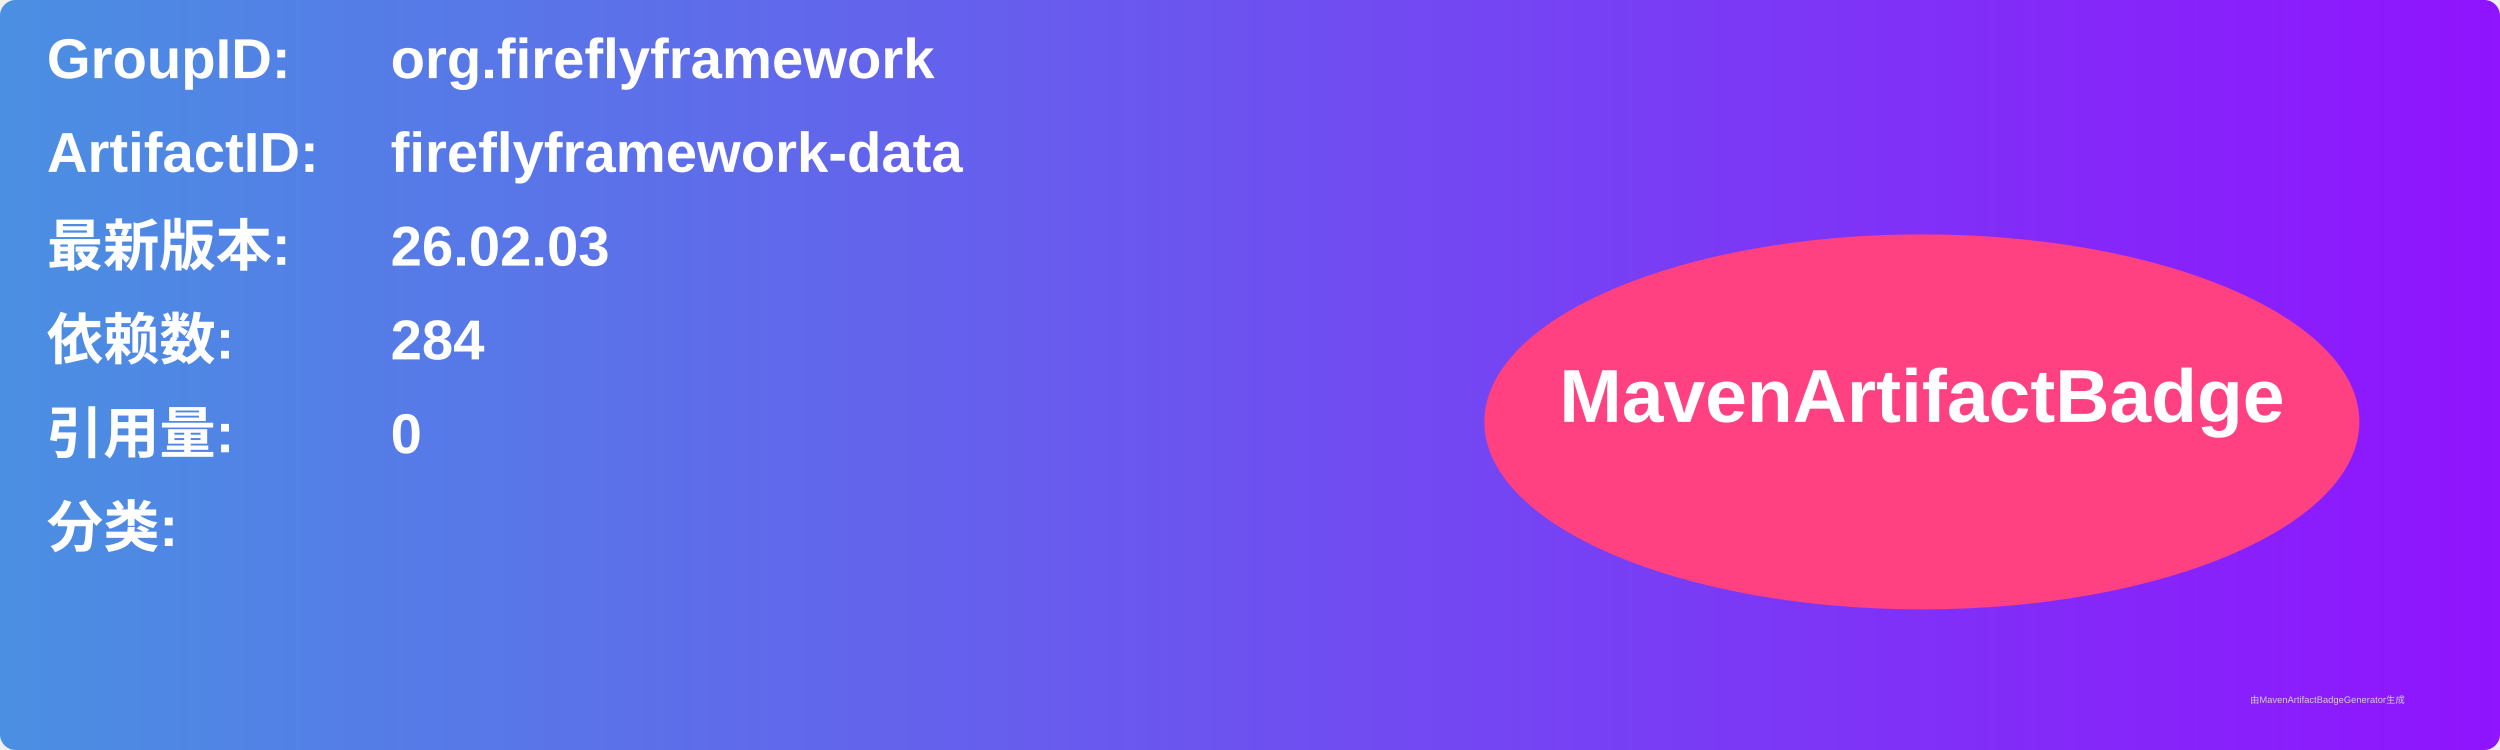
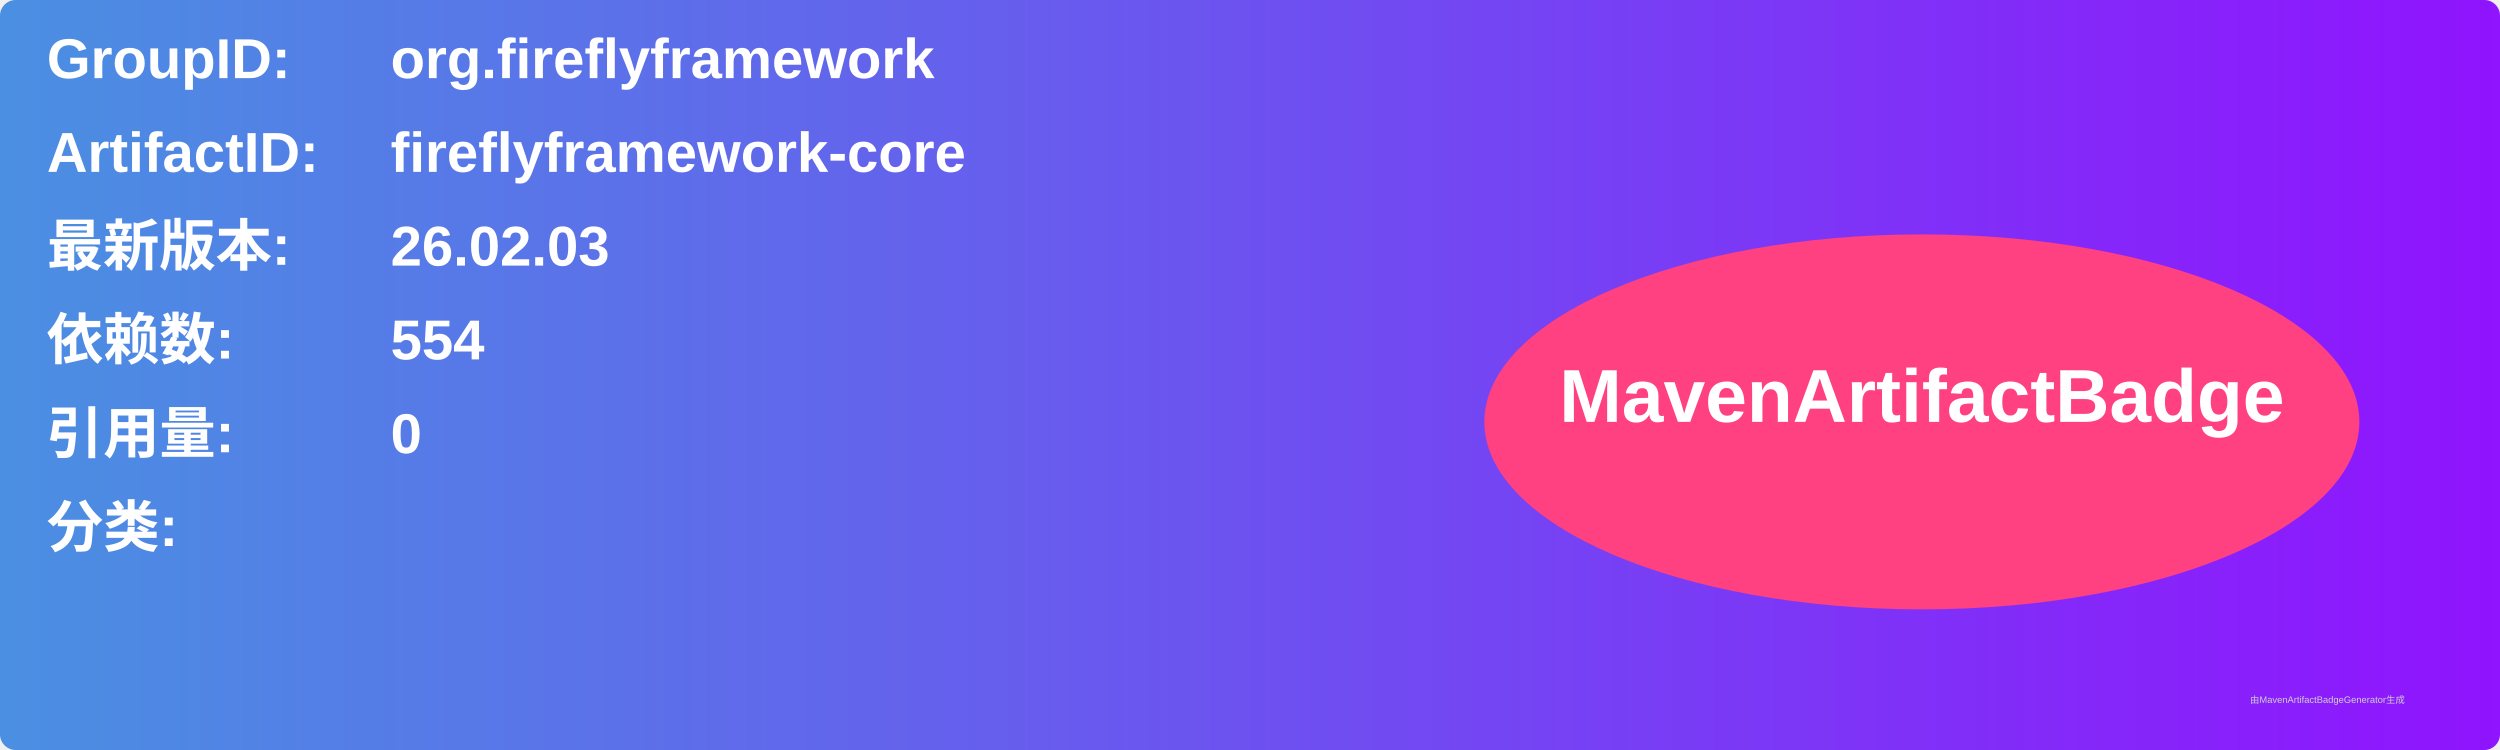
<svg xmlns="http://www.w3.org/2000/svg" width="800" height="240" viewBox="0 0 800 240">
  <linearGradient id="grad" x1="0%" y1="0%" x2="100%" y2="0%">
    <stop offset="0%" stop-color="#4a90e2" />
    <stop offset="100%" stop-color="#9013fe" />
  </linearGradient>
  <rect width="100%" height="100%" rx="5" ry="5" fill="url(#grad)" />
  <g transform="translate(15, 15)">
    <text x="0" y="10" font-family="Arial" font-size="18" fill="white" font-weight="bold" width="260">GroupID:</text>
    <text x="110" y="10" font-family="Arial" font-size="18" fill="white" font-weight="bold" width="460">org.fireflyframework</text>
    <text x="0" y="40" font-family="Arial" font-size="18" fill="white" font-weight="bold" width="260">ArtifactID:</text>
-     <text x="110" y="40" font-family="Arial" font-size="18" fill="white" font-weight="bold" width="460">fireflyframework-data</text>
+     <text x="110" y="40" font-family="Arial" font-size="18" fill="white" font-weight="bold" width="460">fireflyframework-core</text>
    <text x="0" y="70" font-family="Arial" font-size="18" fill="white" font-weight="bold">最新版本:</text>
    <text x="110" y="70" font-family="Arial" font-size="18" fill="white" font-weight="bold">
      <tspan font-weight="bold">26.02.03</tspan>
    </text>
    <text x="0" y="100" font-family="Arial" font-size="18" fill="white" font-weight="bold">依赖数: </text>
    <text x="110" y="100" font-family="Arial" font-size="18" fill="white">
-       <tspan font-weight="bold">284</tspan>
+       <tspan font-weight="bold">554</tspan>
    </text>
    <text x="0" y="130" font-family="Arial" font-size="18" fill="white" font-weight="bold">引用量: </text>
    <text x="110" y="130" font-family="Arial" font-size="18" fill="white">
      <tspan font-weight="bold">0</tspan>
    </text>
    <text x="0" y="160" font-family="Arial" font-size="18" fill="white" font-weight="bold">分类:</text>
    <text x="10" y="190" font-family="Arial" font-size="10" fill="white">
      <tspan font-weight="bold" />
    </text>
    <ellipse cx="600" cy="120" rx="140" ry="60" fill="#ff4081" />
    <text x="600" y="120" text-anchor="middle" font-family="Arial" font-size="24" fill="white" font-weight="bold">MavenArtifactBadge</text>
  </g>
  <text x="720" y="225" font-family="Arial" font-size="3" fill="#d0d0d0">由MavenArtifactBadgeGenerator生成</text>
</svg>
